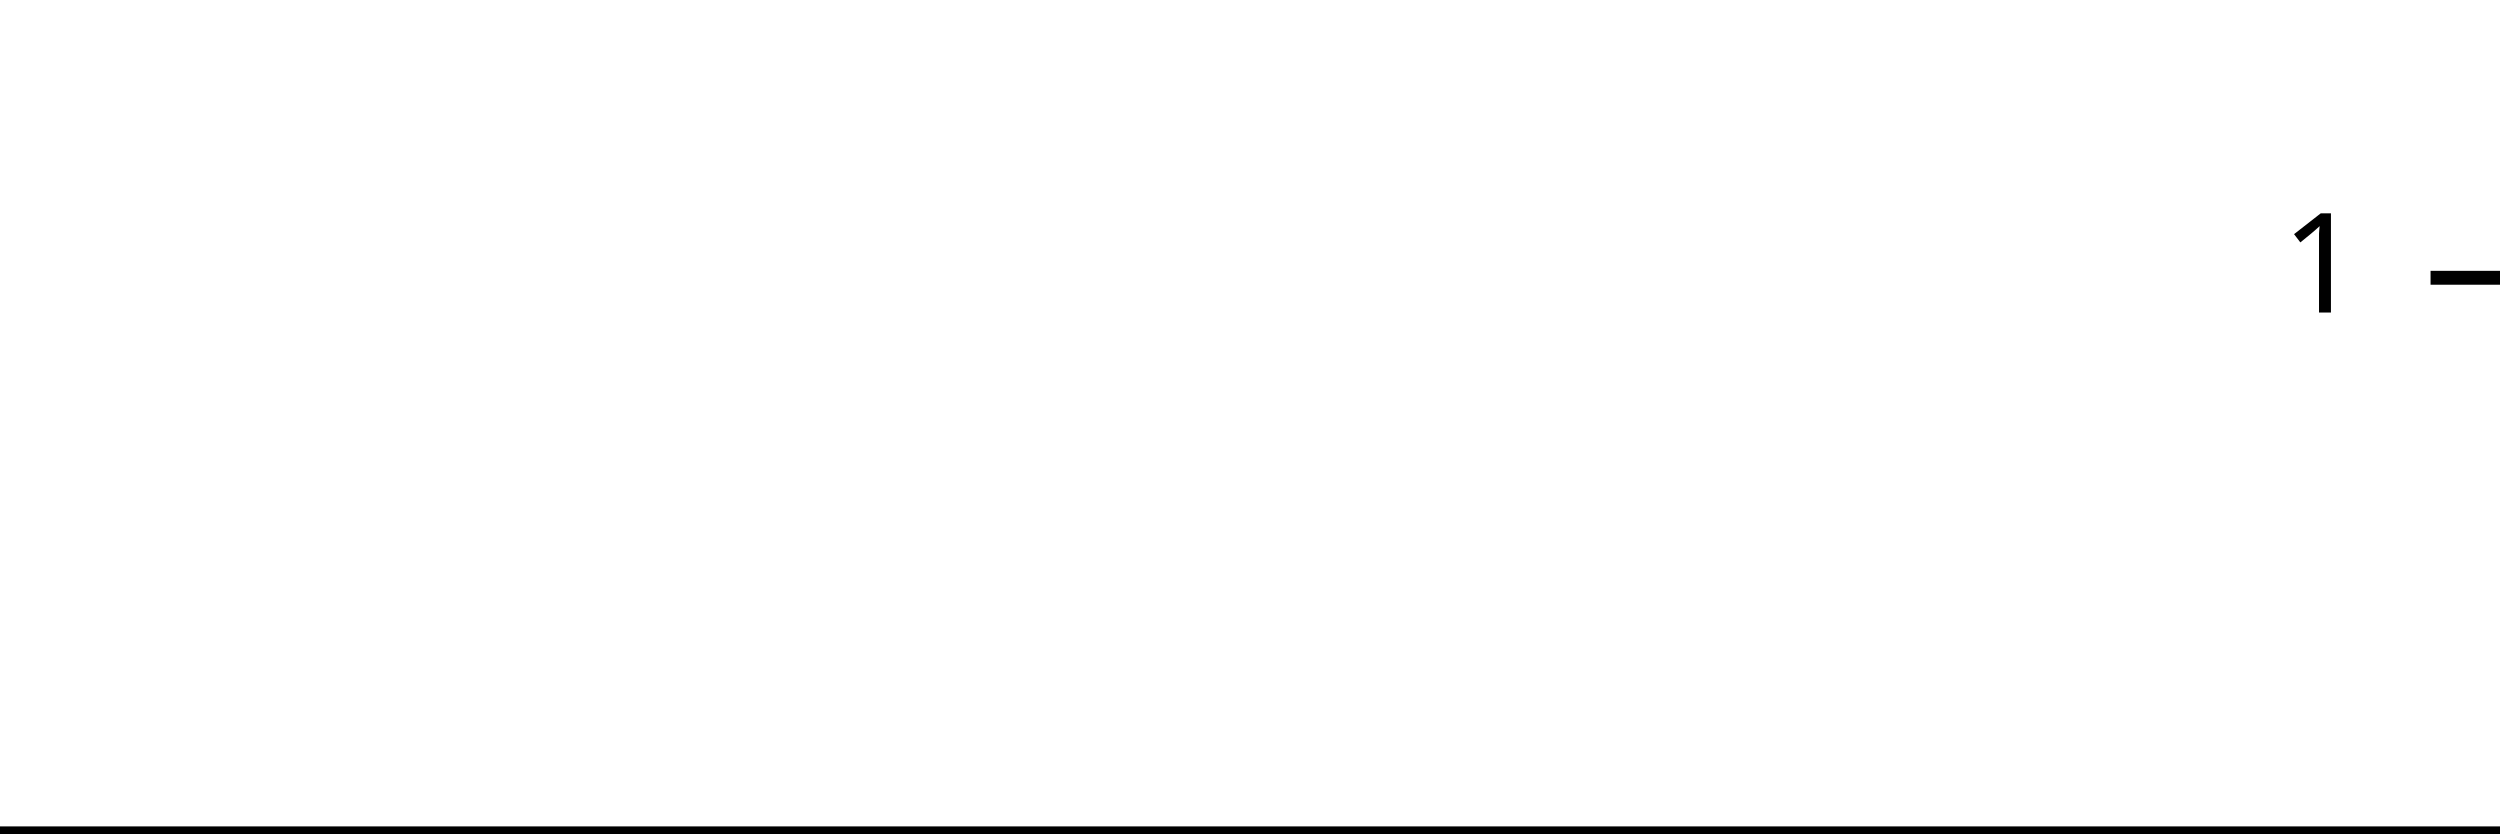
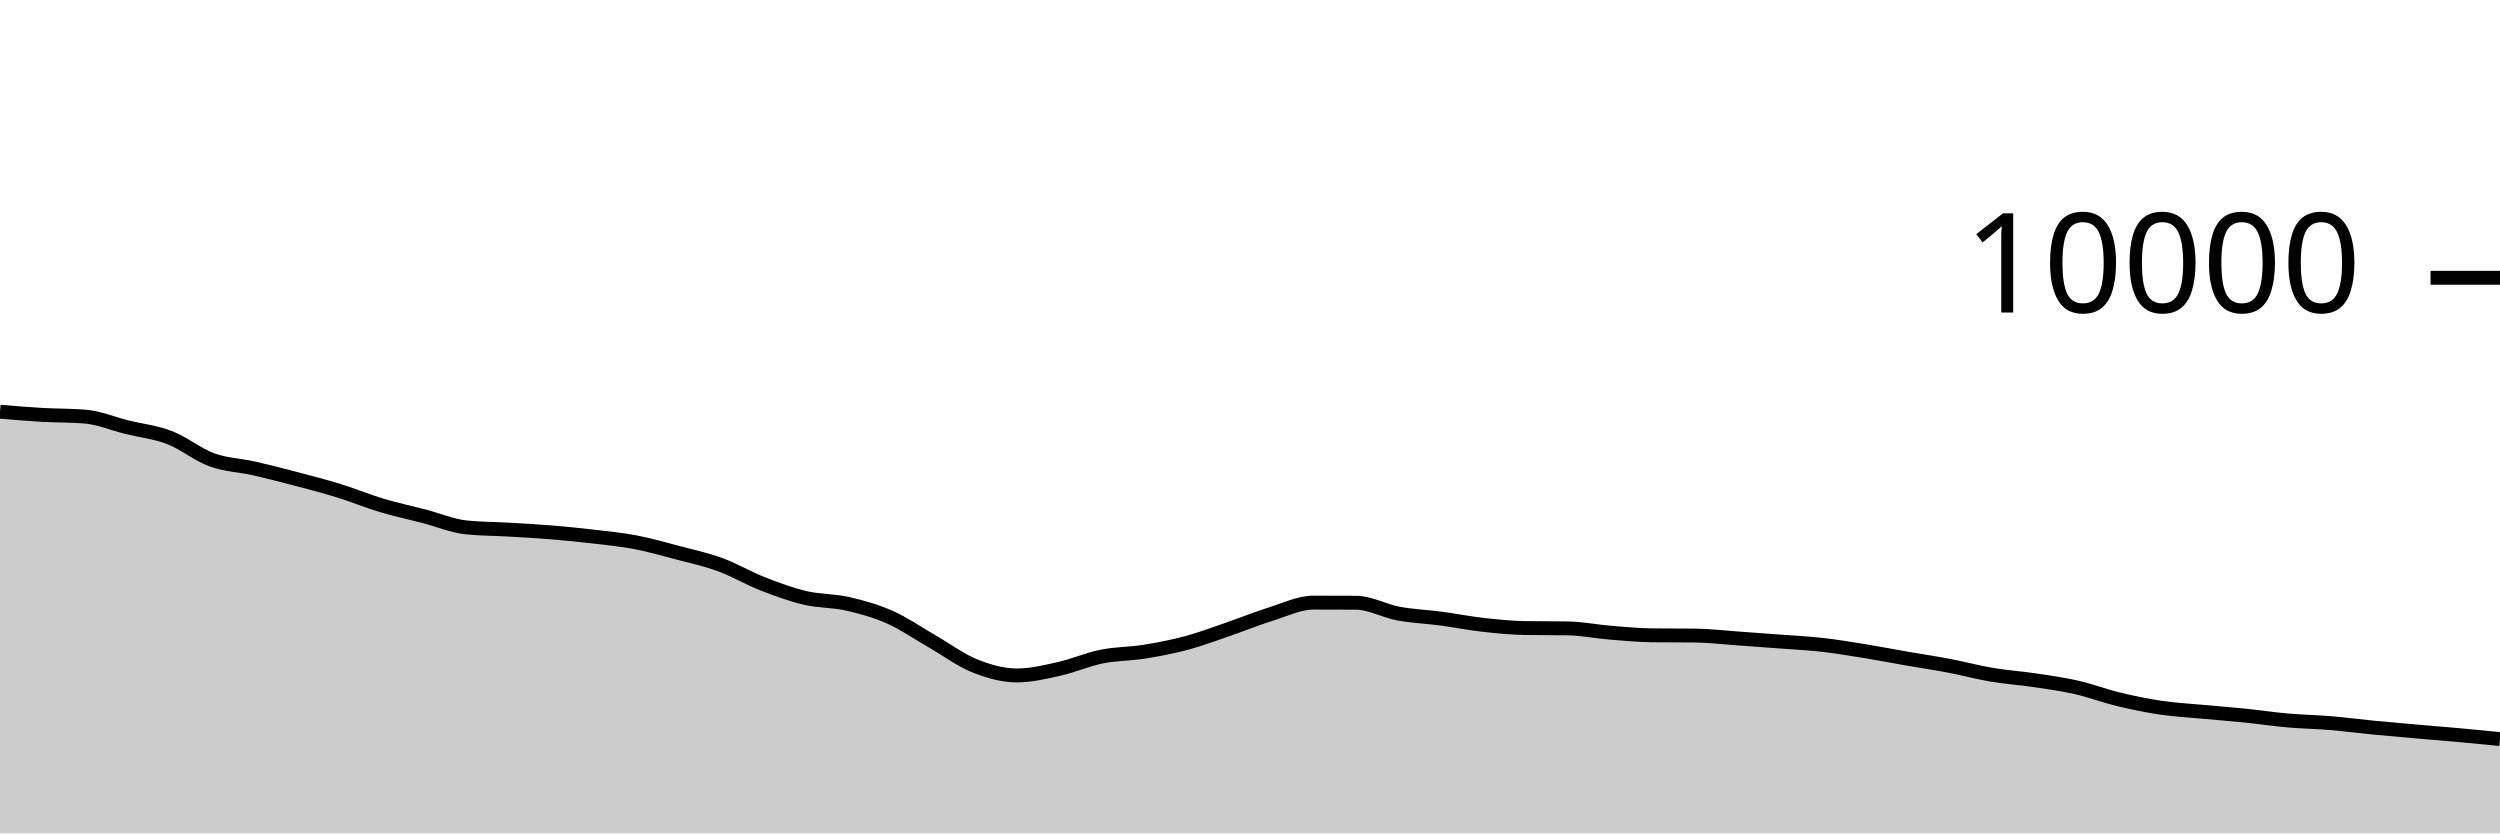
<svg xmlns="http://www.w3.org/2000/svg" viewBox="0 0 180 60">
  <g transform="translate(0,20)">
-     <path class="area" fill="rgba(0, 0, 0, 0.2)" d="M0,40C1.034,40,2.069,40,3.103,40C4.138,40,5.172,40,6.207,40C7.241,40,8.276,40,9.31,40C10.345,40,11.379,40,12.414,40C13.448,40,14.483,40,15.517,40C16.552,40,17.586,40,18.621,40C19.655,40,20.69,40,21.724,40C22.759,40,23.793,40,24.828,40C25.862,40,26.897,40,27.931,40C28.966,40,30,40,31.034,40C32.069,40,33.103,40,34.138,40C35.172,40,36.207,40,37.241,40C38.276,40,39.31,40,40.345,40C41.379,40,42.414,40,43.448,40C44.483,40,45.517,40,46.552,40C47.586,40,48.621,40,49.655,40C50.69,40,51.724,40,52.759,40C53.793,40,54.828,40,55.862,40C56.897,40,57.931,40,58.966,40C60,40,61.034,40,62.069,40C63.103,40,64.138,40,65.172,40C66.207,40,67.241,40,68.276,40C69.31,40,70.345,40,71.379,40C72.414,40,73.448,40,74.483,40C75.517,40,76.552,40,77.586,40C78.621,40,79.655,40,80.69,40C81.724,40,82.759,40,83.793,40C84.828,40,85.862,40,86.897,40C87.931,40,88.966,40,90,40C91.034,40,92.069,40,93.103,40C94.138,40,95.172,40,96.207,40C97.241,40,98.276,40,99.31,40C100.345,40,101.379,40,102.414,40C103.448,40,104.483,40,105.517,40C106.552,40,107.586,40,108.621,40C109.655,40,110.69,40,111.724,40C112.759,40,113.793,40,114.828,40C115.862,40,116.897,40,117.931,40C118.966,40,120,40,121.034,40C122.069,40,123.103,40,124.138,40C125.172,40,126.207,40,127.241,40C128.276,40,129.31,40,130.345,40C131.379,40,132.414,40,133.448,40C134.483,40,135.517,40,136.552,40C137.586,40,138.621,40,139.655,40C140.69,40,141.724,40,142.759,40C143.793,40,144.828,40,145.862,40C146.897,40,147.931,40,148.966,40C150,40,151.034,40,152.069,40C153.103,40,154.138,40,155.172,40C156.207,40,157.241,40,158.276,40C159.31,40,160.345,40,161.379,40C162.414,40,163.448,40,164.483,40C165.517,40,166.552,40,167.586,40C168.621,40,169.655,40,170.69,40C171.724,40,172.759,40,173.793,40C174.828,40,175.862,40,176.897,40C177.931,40,178.966,40,180,40L180,40C178.966,40,177.931,40,176.897,40C175.862,40,174.828,40,173.793,40C172.759,40,171.724,40,170.69,40C169.655,40,168.621,40,167.586,40C166.552,40,165.517,40,164.483,40C163.448,40,162.414,40,161.379,40C160.345,40,159.31,40,158.276,40C157.241,40,156.207,40,155.172,40C154.138,40,153.103,40,152.069,40C151.034,40,150,40,148.966,40C147.931,40,146.897,40,145.862,40C144.828,40,143.793,40,142.759,40C141.724,40,140.69,40,139.655,40C138.621,40,137.586,40,136.552,40C135.517,40,134.483,40,133.448,40C132.414,40,131.379,40,130.345,40C129.31,40,128.276,40,127.241,40C126.207,40,125.172,40,124.138,40C123.103,40,122.069,40,121.034,40C120,40,118.966,40,117.931,40C116.897,40,115.862,40,114.828,40C113.793,40,112.759,40,111.724,40C110.69,40,109.655,40,108.621,40C107.586,40,106.552,40,105.517,40C104.483,40,103.448,40,102.414,40C101.379,40,100.345,40,99.31,40C98.276,40,97.241,40,96.207,40C95.172,40,94.138,40,93.103,40C92.069,40,91.034,40,90,40C88.966,40,87.931,40,86.897,40C85.862,40,84.828,40,83.793,40C82.759,40,81.724,40,80.69,40C79.655,40,78.621,40,77.586,40C76.552,40,75.517,40,74.483,40C73.448,40,72.414,40,71.379,40C70.345,40,69.31,40,68.276,40C67.241,40,66.207,40,65.172,40C64.138,40,63.103,40,62.069,40C61.034,40,60,40,58.966,40C57.931,40,56.897,40,55.862,40C54.828,40,53.793,40,52.759,40C51.724,40,50.69,40,49.655,40C48.621,40,47.586,40,46.552,40C45.517,40,44.483,40,43.448,40C42.414,40,41.379,40,40.345,40C39.31,40,38.276,40,37.241,40C36.207,40,35.172,40,34.138,40C33.103,40,32.069,40,31.034,40C30,40,28.966,40,27.931,40C26.897,40,25.862,40,24.828,40C23.793,40,22.759,40,21.724,40C20.69,40,19.655,40,18.621,40C17.586,40,16.552,40,15.517,40C14.483,40,13.448,40,12.414,40C11.379,40,10.345,40,9.31,40C8.276,40,7.241,40,6.207,40C5.172,40,4.138,40,3.103,40C2.069,40,1.034,40,0,40Z" />
-     <path class="line" stroke="black" fill="none" d="M0,40C1.034,40,2.069,40,3.103,40C4.138,40,5.172,40,6.207,40C7.241,40,8.276,40,9.31,40C10.345,40,11.379,40,12.414,40C13.448,40,14.483,40,15.517,40C16.552,40,17.586,40,18.621,40C19.655,40,20.69,40,21.724,40C22.759,40,23.793,40,24.828,40C25.862,40,26.897,40,27.931,40C28.966,40,30,40,31.034,40C32.069,40,33.103,40,34.138,40C35.172,40,36.207,40,37.241,40C38.276,40,39.31,40,40.345,40C41.379,40,42.414,40,43.448,40C44.483,40,45.517,40,46.552,40C47.586,40,48.621,40,49.655,40C50.69,40,51.724,40,52.759,40C53.793,40,54.828,40,55.862,40C56.897,40,57.931,40,58.966,40C60,40,61.034,40,62.069,40C63.103,40,64.138,40,65.172,40C66.207,40,67.241,40,68.276,40C69.31,40,70.345,40,71.379,40C72.414,40,73.448,40,74.483,40C75.517,40,76.552,40,77.586,40C78.621,40,79.655,40,80.69,40C81.724,40,82.759,40,83.793,40C84.828,40,85.862,40,86.897,40C87.931,40,88.966,40,90,40C91.034,40,92.069,40,93.103,40C94.138,40,95.172,40,96.207,40C97.241,40,98.276,40,99.31,40C100.345,40,101.379,40,102.414,40C103.448,40,104.483,40,105.517,40C106.552,40,107.586,40,108.621,40C109.655,40,110.69,40,111.724,40C112.759,40,113.793,40,114.828,40C115.862,40,116.897,40,117.931,40C118.966,40,120,40,121.034,40C122.069,40,123.103,40,124.138,40C125.172,40,126.207,40,127.241,40C128.276,40,129.31,40,130.345,40C131.379,40,132.414,40,133.448,40C134.483,40,135.517,40,136.552,40C137.586,40,138.621,40,139.655,40C140.69,40,141.724,40,142.759,40C143.793,40,144.828,40,145.862,40C146.897,40,147.931,40,148.966,40C150,40,151.034,40,152.069,40C153.103,40,154.138,40,155.172,40C156.207,40,157.241,40,158.276,40C159.31,40,160.345,40,161.379,40C162.414,40,163.448,40,164.483,40C165.517,40,166.552,40,167.586,40C168.621,40,169.655,40,170.69,40C171.724,40,172.759,40,173.793,40C174.828,40,175.862,40,176.897,40C177.931,40,178.966,40,180,40" />
+     <path class="area" fill="rgba(0, 0, 0, 0.2)" d="M0,9.644C1.017,9.729,2.034,9.814,3.051,9.872C4.068,9.93,5.085,9.912,6.102,9.992C7.119,10.072,8.136,10.508,9.153,10.76C10.169,11.012,11.186,11.113,12.203,11.504C13.22,11.895,14.237,12.737,15.254,13.108C16.271,13.479,17.288,13.497,18.305,13.728C19.322,13.959,20.339,14.224,21.356,14.492C22.373,14.76,23.39,15.021,24.407,15.336C25.424,15.651,26.441,16.075,27.458,16.38C28.475,16.685,29.492,16.899,30.508,17.164C31.525,17.429,32.542,17.865,33.559,17.972C34.576,18.079,35.593,18.073,36.61,18.132C37.627,18.191,38.644,18.245,39.661,18.328C40.678,18.411,41.695,18.513,42.712,18.632C43.729,18.751,44.746,18.849,45.763,19.044C46.78,19.239,47.797,19.531,48.814,19.8C49.831,20.069,50.847,20.287,51.864,20.66C52.881,21.033,53.898,21.638,54.915,22.036C55.932,22.434,56.949,22.809,57.966,23.048C58.983,23.287,60,23.241,61.017,23.472C62.034,23.703,63.051,23.985,64.068,24.436C65.085,24.887,66.102,25.597,67.119,26.18C68.136,26.763,69.153,27.527,70.169,27.936C71.186,28.345,72.203,28.632,73.22,28.632C74.237,28.632,75.254,28.383,76.271,28.156C77.288,27.929,78.305,27.477,79.322,27.272C80.339,27.067,81.356,27.087,82.373,26.924C83.39,26.761,84.407,26.569,85.424,26.296C86.441,26.023,87.458,25.637,88.475,25.288C89.492,24.939,90.508,24.521,91.525,24.204C92.542,23.887,93.559,23.388,94.576,23.388C95.593,23.388,96.61,23.391,97.627,23.396C98.644,23.401,99.661,23.986,100.678,24.176C101.695,24.366,102.712,24.401,103.729,24.536C104.746,24.671,105.763,24.874,106.78,24.988C107.797,25.102,108.814,25.204,109.831,25.22C110.847,25.236,111.864,25.228,112.881,25.244C113.898,25.26,114.915,25.469,115.932,25.552C116.949,25.635,117.966,25.733,118.983,25.744C120,25.755,121.017,25.749,122.034,25.76C123.051,25.771,124.068,25.893,125.085,25.964C126.102,26.035,127.119,26.111,128.136,26.188C129.153,26.265,130.169,26.313,131.186,26.428C132.203,26.543,133.22,26.711,134.237,26.876C135.254,27.041,136.271,27.239,137.288,27.416C138.305,27.593,139.322,27.742,140.339,27.936C141.356,28.13,142.373,28.408,143.39,28.58C144.407,28.752,145.424,28.817,146.441,28.968C147.458,29.119,148.475,29.257,149.492,29.488C150.508,29.719,151.525,30.107,152.542,30.352C153.559,30.597,154.576,30.806,155.593,30.956C156.61,31.106,157.627,31.157,158.644,31.252C159.661,31.347,160.678,31.424,161.695,31.528C162.712,31.632,163.729,31.787,164.746,31.876C165.763,31.965,166.78,31.979,167.797,32.064C168.814,32.149,169.831,32.285,170.847,32.384C171.864,32.483,172.881,32.571,173.898,32.66C174.915,32.749,175.932,32.828,176.949,32.92C177.966,33.012,178.983,33.112,180,33.212L180,40C178.983,40,177.966,40,176.949,40C175.932,40,174.915,40,173.898,40C172.881,40,171.864,40,170.847,40C169.831,40,168.814,40,167.797,40C166.78,40,165.763,40,164.746,40C163.729,40,162.712,40,161.695,40C160.678,40,159.661,40,158.644,40C157.627,40,156.61,40,155.593,40C154.576,40,153.559,40,152.542,40C151.525,40,150.508,40,149.492,40C148.475,40,147.458,40,146.441,40C145.424,40,144.407,40,143.39,40C142.373,40,141.356,40,140.339,40C139.322,40,138.305,40,137.288,40C136.271,40,135.254,40,134.237,40C133.22,40,132.203,40,131.186,40C130.169,40,129.153,40,128.136,40C127.119,40,126.102,40,125.085,40C124.068,40,123.051,40,122.034,40C121.017,40,120,40,118.983,40C117.966,40,116.949,40,115.932,40C114.915,40,113.898,40,112.881,40C111.864,40,110.847,40,109.831,40C108.814,40,107.797,40,106.78,40C105.763,40,104.746,40,103.729,40C102.712,40,101.695,40,100.678,40C99.661,40,98.644,40,97.627,40C96.61,40,95.593,40,94.576,40C93.559,40,92.542,40,91.525,40C90.508,40,89.492,40,88.475,40C87.458,40,86.441,40,85.424,40C84.407,40,83.39,40,82.373,40C81.356,40,80.339,40,79.322,40C78.305,40,77.288,40,76.271,40C75.254,40,74.237,40,73.22,40C72.203,40,71.186,40,70.169,40C69.153,40,68.136,40,67.119,40C66.102,40,65.085,40,64.068,40C63.051,40,62.034,40,61.017,40C60,40,58.983,40,57.966,40C56.949,40,55.932,40,54.915,40C53.898,40,52.881,40,51.864,40C50.847,40,49.831,40,48.814,40C47.797,40,46.78,40,45.763,40C44.746,40,43.729,40,42.712,40C41.695,40,40.678,40,39.661,40C38.644,40,37.627,40,36.61,40C35.593,40,34.576,40,33.559,40C32.542,40,31.525,40,30.508,40C29.492,40,28.475,40,27.458,40C26.441,40,25.424,40,24.407,40C23.39,40,22.373,40,21.356,40C20.339,40,19.322,40,18.305,40C17.288,40,16.271,40,15.254,40C14.237,40,13.22,40,12.203,40C11.186,40,10.169,40,9.153,40C8.136,40,7.119,40,6.102,40C5.085,40,4.068,40,3.051,40C2.034,40,1.017,40,0,40Z" />
+     <path class="line" stroke="black" fill="none" d="M0,9.644C1.017,9.729,2.034,9.814,3.051,9.872C4.068,9.93,5.085,9.912,6.102,9.992C7.119,10.072,8.136,10.508,9.153,10.76C10.169,11.012,11.186,11.113,12.203,11.504C13.22,11.895,14.237,12.737,15.254,13.108C16.271,13.479,17.288,13.497,18.305,13.728C19.322,13.959,20.339,14.224,21.356,14.492C22.373,14.76,23.39,15.021,24.407,15.336C25.424,15.651,26.441,16.075,27.458,16.38C28.475,16.685,29.492,16.899,30.508,17.164C31.525,17.429,32.542,17.865,33.559,17.972C34.576,18.079,35.593,18.073,36.61,18.132C37.627,18.191,38.644,18.245,39.661,18.328C40.678,18.411,41.695,18.513,42.712,18.632C43.729,18.751,44.746,18.849,45.763,19.044C46.78,19.239,47.797,19.531,48.814,19.8C49.831,20.069,50.847,20.287,51.864,20.66C52.881,21.033,53.898,21.638,54.915,22.036C55.932,22.434,56.949,22.809,57.966,23.048C58.983,23.287,60,23.241,61.017,23.472C62.034,23.703,63.051,23.985,64.068,24.436C65.085,24.887,66.102,25.597,67.119,26.18C68.136,26.763,69.153,27.527,70.169,27.936C71.186,28.345,72.203,28.632,73.22,28.632C74.237,28.632,75.254,28.383,76.271,28.156C77.288,27.929,78.305,27.477,79.322,27.272C80.339,27.067,81.356,27.087,82.373,26.924C83.39,26.761,84.407,26.569,85.424,26.296C86.441,26.023,87.458,25.637,88.475,25.288C89.492,24.939,90.508,24.521,91.525,24.204C92.542,23.887,93.559,23.388,94.576,23.388C95.593,23.388,96.61,23.391,97.627,23.396C98.644,23.401,99.661,23.986,100.678,24.176C101.695,24.366,102.712,24.401,103.729,24.536C104.746,24.671,105.763,24.874,106.78,24.988C107.797,25.102,108.814,25.204,109.831,25.22C110.847,25.236,111.864,25.228,112.881,25.244C113.898,25.26,114.915,25.469,115.932,25.552C116.949,25.635,117.966,25.733,118.983,25.744C120,25.755,121.017,25.749,122.034,25.76C123.051,25.771,124.068,25.893,125.085,25.964C126.102,26.035,127.119,26.111,128.136,26.188C129.153,26.265,130.169,26.313,131.186,26.428C132.203,26.543,133.22,26.711,134.237,26.876C135.254,27.041,136.271,27.239,137.288,27.416C138.305,27.593,139.322,27.742,140.339,27.936C141.356,28.13,142.373,28.408,143.39,28.58C144.407,28.752,145.424,28.817,146.441,28.968C147.458,29.119,148.475,29.257,149.492,29.488C150.508,29.719,151.525,30.107,152.542,30.352C153.559,30.597,154.576,30.806,155.593,30.956C156.61,31.106,157.627,31.157,158.644,31.252C159.661,31.347,160.678,31.424,161.695,31.528C162.712,31.632,163.729,31.787,164.746,31.876C165.763,31.965,166.78,31.979,167.797,32.064C168.814,32.149,169.831,32.285,170.847,32.384C171.864,32.483,172.881,32.571,173.898,32.66C174.915,32.749,175.932,32.828,176.949,32.92C177.966,33.012,178.983,33.112,180,33.212" />
    <path class="axis-ceiling" stroke-width="1" stroke="black" fill="none" d="M175,0L180,0" />
-     <text class="axis-ceiling-label" font-family="sans-serif" text-anchor="end" font-size="10px" x="170" y="2.5">1</text>
+     <text class="axis-ceiling-label" font-family="sans-serif" text-anchor="end" font-size="10px" x="170" y="2.5">10000</text>
  </g>
</svg>
